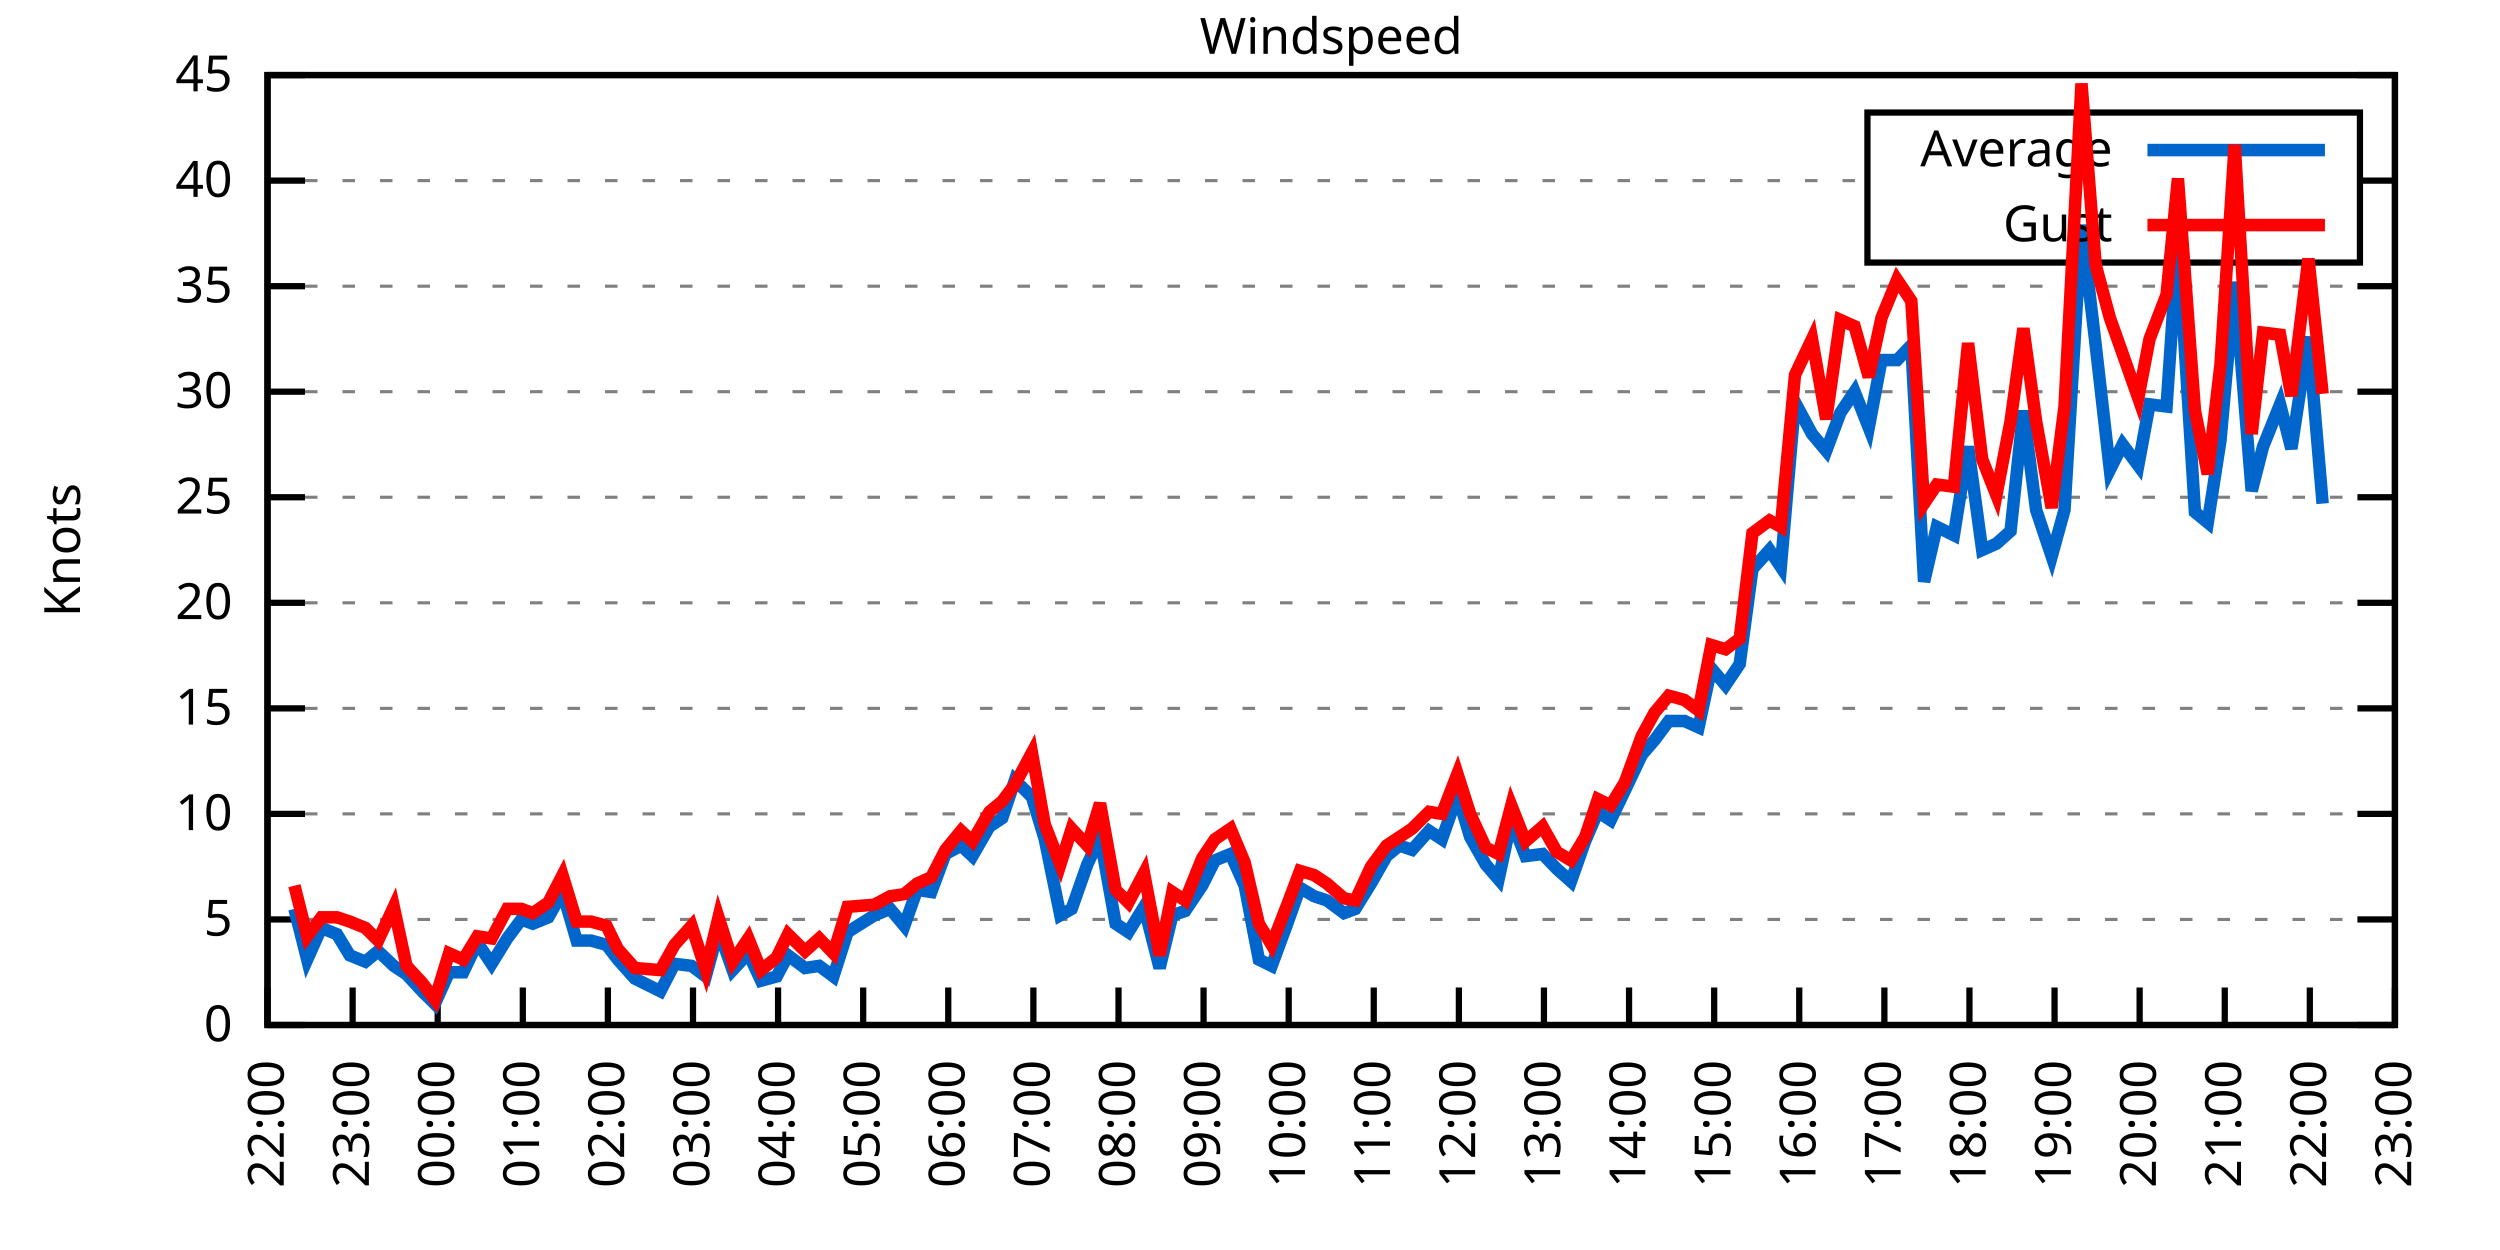
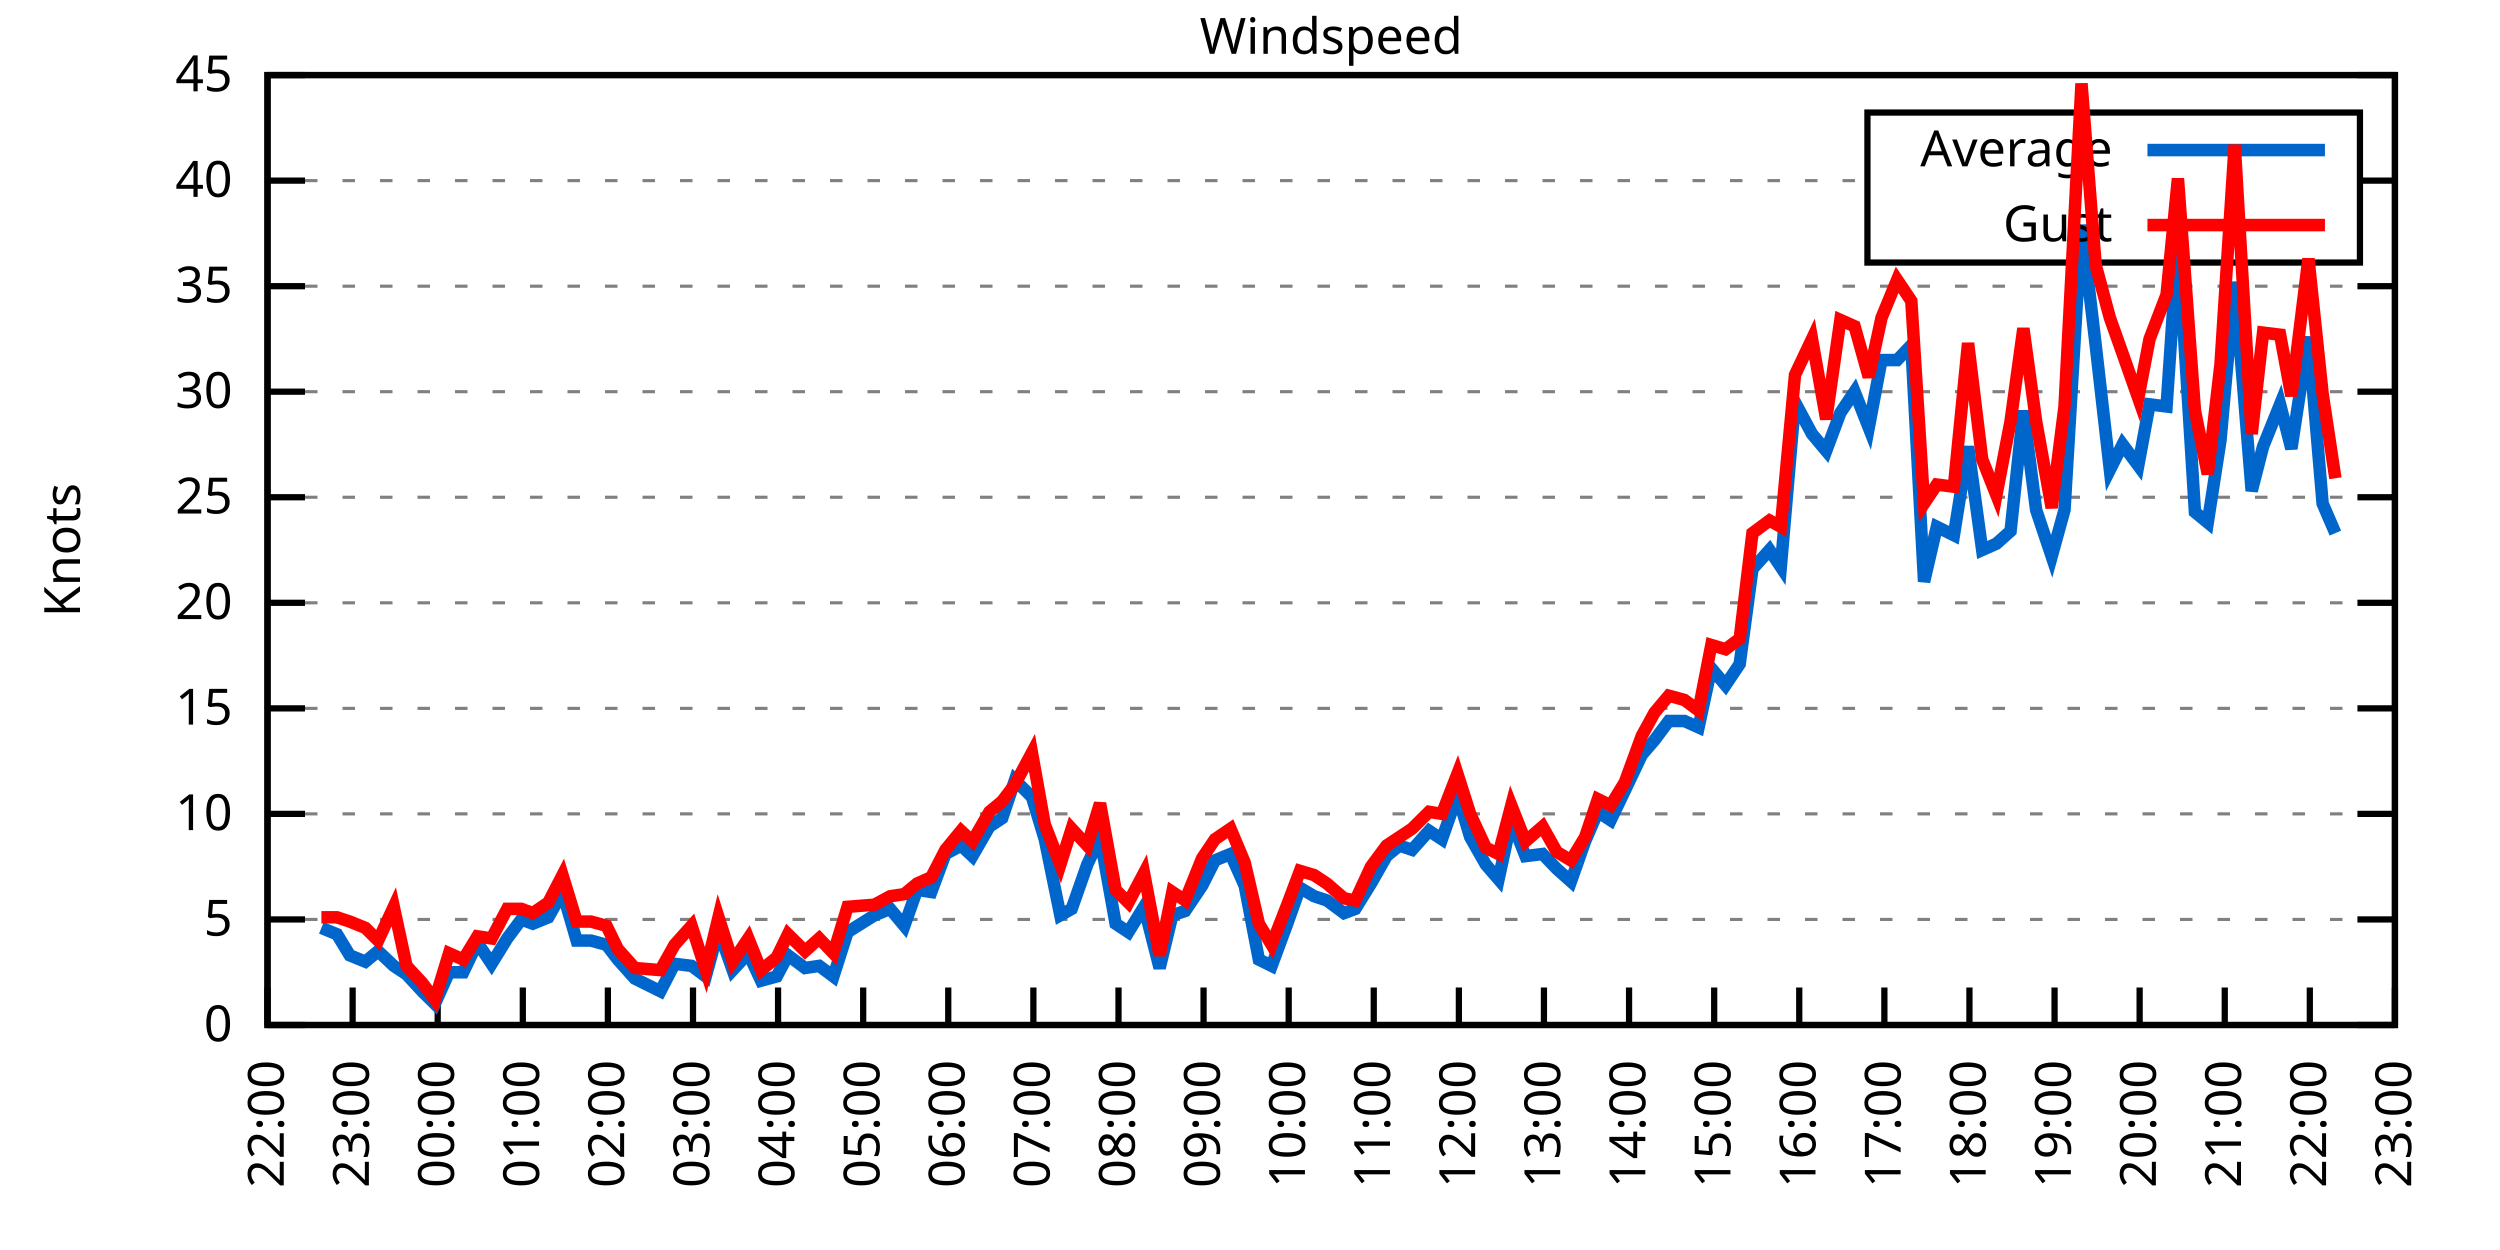
<svg xmlns="http://www.w3.org/2000/svg" xmlns:xlink="http://www.w3.org/1999/xlink" width="400" height="200" viewBox="0 0 400 200">
  <g id="gnuplot_canvas">
    <rect x="0" y="0" width="400" height="200" fill="none" />
    <defs>
      <circle id="gpDot" r="0.5" stroke-width="0.5" stroke="currentColor" />
      <path id="gpPt0" stroke-width="0.333" stroke="currentColor" d="M-1,0 h2 M0,-1 v2" />
      <path id="gpPt1" stroke-width="0.333" stroke="currentColor" d="M-1,-1 L1,1 M1,-1 L-1,1" />
      <path id="gpPt2" stroke-width="0.333" stroke="currentColor" d="M-1,0 L1,0 M0,-1 L0,1 M-1,-1 L1,1 M-1,1 L1,-1" />
      <rect id="gpPt3" stroke-width="0.333" stroke="currentColor" x="-1" y="-1" width="2" height="2" />
      <rect id="gpPt4" stroke-width="0.333" stroke="currentColor" fill="currentColor" x="-1" y="-1" width="2" height="2" />
      <circle id="gpPt5" stroke-width="0.333" stroke="currentColor" cx="0" cy="0" r="1" />
      <use xlink:href="#gpPt5" id="gpPt6" fill="currentColor" stroke="none" />
      <path id="gpPt7" stroke-width="0.333" stroke="currentColor" d="M0,-1.33 L-1.33,0.67 L1.33,0.67 z" />
      <use xlink:href="#gpPt7" id="gpPt8" fill="currentColor" stroke="none" />
      <use xlink:href="#gpPt7" id="gpPt9" stroke="currentColor" transform="rotate(180)" />
      <use xlink:href="#gpPt9" id="gpPt10" fill="currentColor" stroke="none" />
      <use xlink:href="#gpPt3" id="gpPt11" stroke="currentColor" transform="rotate(45)" />
      <use xlink:href="#gpPt11" id="gpPt12" fill="currentColor" stroke="none" />
      <path id="gpPt13" stroke-width="0.333" stroke="currentColor" d="M0,1.330 L1.265,0.411 L0.782,-1.067 L-0.782,-1.076 L-1.265,0.411 z" />
      <use xlink:href="#gpPt13" id="gpPt14" fill="currentColor" stroke="none" />
      <filter id="textbox" filterUnits="objectBoundingBox" x="0" y="0" height="1" width="1">
        <feFlood flood-color="white" flood-opacity="1" result="bgnd" />
        <feComposite in="SourceGraphic" in2="bgnd" operator="atop" />
      </filter>
      <filter id="greybox" filterUnits="objectBoundingBox" x="0" y="0" height="1" width="1">
        <feFlood flood-color="lightgrey" flood-opacity="1" result="grey" />
        <feComposite in="SourceGraphic" in2="grey" operator="atop" />
      </filter>
    </defs>
    <g fill="none" color="white" stroke="currentColor" stroke-width="1.00" stroke-linecap="butt" stroke-linejoin="miter">
</g>
    <g fill="none" color="black" stroke="currentColor" stroke-width="1.00" stroke-linecap="butt" stroke-linejoin="miter">
      <g stroke="none" shape-rendering="crispEdges">
        <polygon fill="rgb(255, 255, 255)" points="42.80,164.00 383.18,164.00 383.18,12.02 42.80,12.02 " />
      </g>
    </g>
    <g fill="none" color="black" stroke="currentColor" stroke-width="1.00" stroke-linecap="butt" stroke-linejoin="miter">
</g>
    <g fill="none" color="black" stroke="black" stroke-width="0.50" stroke-linecap="butt" stroke-linejoin="miter">
</g>
    <g fill="none" color="gray" stroke="currentColor" stroke-width="0.50" stroke-linecap="butt" stroke-linejoin="miter">
      <path stroke="gray" stroke-dasharray="2,4" class="gridline" d="M42.80,164.00 L383.19,164.00  " />
    </g>
    <g fill="none" color="gray" stroke="gray" stroke-width="1.00" stroke-linecap="butt" stroke-linejoin="miter">
</g>
    <g fill="none" color="black" stroke="currentColor" stroke-width="1.00" stroke-linecap="butt" stroke-linejoin="miter">
      <path stroke="black" d="M42.80,164.00 L48.80,164.00 M383.19,164.00 L377.19,164.00  " />
      <g transform="translate(37.20,166.60)" stroke="none" fill="black" font-family="Sans" font-size="8.00" text-anchor="end">
        <text>
          <tspan font-family="Sans"> 0</tspan>
        </text>
      </g>
    </g>
    <g fill="none" color="black" stroke="currentColor" stroke-width="1.00" stroke-linecap="butt" stroke-linejoin="miter">
</g>
    <g fill="none" color="black" stroke="black" stroke-width="0.50" stroke-linecap="butt" stroke-linejoin="miter">
</g>
    <g fill="none" color="gray" stroke="currentColor" stroke-width="0.50" stroke-linecap="butt" stroke-linejoin="miter">
      <path stroke="gray" stroke-dasharray="2,4" class="gridline" d="M42.80,147.11 L383.19,147.11  " />
    </g>
    <g fill="none" color="gray" stroke="gray" stroke-width="1.00" stroke-linecap="butt" stroke-linejoin="miter">
</g>
    <g fill="none" color="black" stroke="currentColor" stroke-width="1.00" stroke-linecap="butt" stroke-linejoin="miter">
      <path stroke="black" d="M42.80,147.11 L48.80,147.11 M383.19,147.11 L377.19,147.11  " />
      <g transform="translate(37.20,149.71)" stroke="none" fill="black" font-family="Sans" font-size="8.00" text-anchor="end">
        <text>
          <tspan font-family="Sans"> 5</tspan>
        </text>
      </g>
    </g>
    <g fill="none" color="black" stroke="currentColor" stroke-width="1.00" stroke-linecap="butt" stroke-linejoin="miter">
</g>
    <g fill="none" color="black" stroke="black" stroke-width="0.50" stroke-linecap="butt" stroke-linejoin="miter">
</g>
    <g fill="none" color="gray" stroke="currentColor" stroke-width="0.50" stroke-linecap="butt" stroke-linejoin="miter">
      <path stroke="gray" stroke-dasharray="2,4" class="gridline" d="M42.80,130.22 L383.19,130.22  " />
    </g>
    <g fill="none" color="gray" stroke="gray" stroke-width="1.00" stroke-linecap="butt" stroke-linejoin="miter">
</g>
    <g fill="none" color="black" stroke="currentColor" stroke-width="1.00" stroke-linecap="butt" stroke-linejoin="miter">
      <path stroke="black" d="M42.80,130.22 L48.80,130.22 M383.19,130.22 L377.19,130.22  " />
      <g transform="translate(37.20,132.82)" stroke="none" fill="black" font-family="Sans" font-size="8.00" text-anchor="end">
        <text>
          <tspan font-family="Sans"> 10</tspan>
        </text>
      </g>
    </g>
    <g fill="none" color="black" stroke="currentColor" stroke-width="1.00" stroke-linecap="butt" stroke-linejoin="miter">
</g>
    <g fill="none" color="black" stroke="black" stroke-width="0.50" stroke-linecap="butt" stroke-linejoin="miter">
</g>
    <g fill="none" color="gray" stroke="currentColor" stroke-width="0.50" stroke-linecap="butt" stroke-linejoin="miter">
      <path stroke="gray" stroke-dasharray="2,4" class="gridline" d="M42.80,113.34 L383.19,113.34  " />
    </g>
    <g fill="none" color="gray" stroke="gray" stroke-width="1.00" stroke-linecap="butt" stroke-linejoin="miter">
</g>
    <g fill="none" color="black" stroke="currentColor" stroke-width="1.00" stroke-linecap="butt" stroke-linejoin="miter">
      <path stroke="black" d="M42.80,113.34 L48.80,113.34 M383.19,113.34 L377.19,113.34  " />
      <g transform="translate(37.20,115.94)" stroke="none" fill="black" font-family="Sans" font-size="8.00" text-anchor="end">
        <text>
          <tspan font-family="Sans"> 15</tspan>
        </text>
      </g>
    </g>
    <g fill="none" color="black" stroke="currentColor" stroke-width="1.00" stroke-linecap="butt" stroke-linejoin="miter">
</g>
    <g fill="none" color="black" stroke="black" stroke-width="0.50" stroke-linecap="butt" stroke-linejoin="miter">
</g>
    <g fill="none" color="gray" stroke="currentColor" stroke-width="0.50" stroke-linecap="butt" stroke-linejoin="miter">
      <path stroke="gray" stroke-dasharray="2,4" class="gridline" d="M42.80,96.45 L383.19,96.45  " />
    </g>
    <g fill="none" color="gray" stroke="gray" stroke-width="1.00" stroke-linecap="butt" stroke-linejoin="miter">
</g>
    <g fill="none" color="black" stroke="currentColor" stroke-width="1.00" stroke-linecap="butt" stroke-linejoin="miter">
      <path stroke="black" d="M42.80,96.45 L48.80,96.45 M383.19,96.45 L377.19,96.45  " />
      <g transform="translate(37.20,99.05)" stroke="none" fill="black" font-family="Sans" font-size="8.00" text-anchor="end">
        <text>
          <tspan font-family="Sans"> 20</tspan>
        </text>
      </g>
    </g>
    <g fill="none" color="black" stroke="currentColor" stroke-width="1.00" stroke-linecap="butt" stroke-linejoin="miter">
</g>
    <g fill="none" color="black" stroke="black" stroke-width="0.50" stroke-linecap="butt" stroke-linejoin="miter">
</g>
    <g fill="none" color="gray" stroke="currentColor" stroke-width="0.50" stroke-linecap="butt" stroke-linejoin="miter">
      <path stroke="gray" stroke-dasharray="2,4" class="gridline" d="M42.80,79.56 L383.19,79.56  " />
    </g>
    <g fill="none" color="gray" stroke="gray" stroke-width="1.00" stroke-linecap="butt" stroke-linejoin="miter">
</g>
    <g fill="none" color="black" stroke="currentColor" stroke-width="1.00" stroke-linecap="butt" stroke-linejoin="miter">
      <path stroke="black" d="M42.80,79.56 L48.80,79.56 M383.19,79.56 L377.19,79.56  " />
      <g transform="translate(37.20,82.16)" stroke="none" fill="black" font-family="Sans" font-size="8.00" text-anchor="end">
        <text>
          <tspan font-family="Sans"> 25</tspan>
        </text>
      </g>
    </g>
    <g fill="none" color="black" stroke="currentColor" stroke-width="1.00" stroke-linecap="butt" stroke-linejoin="miter">
</g>
    <g fill="none" color="black" stroke="black" stroke-width="0.50" stroke-linecap="butt" stroke-linejoin="miter">
</g>
    <g fill="none" color="gray" stroke="currentColor" stroke-width="0.50" stroke-linecap="butt" stroke-linejoin="miter">
      <path stroke="gray" stroke-dasharray="2,4" class="gridline" d="M42.80,62.67 L383.19,62.67  " />
    </g>
    <g fill="none" color="gray" stroke="gray" stroke-width="1.00" stroke-linecap="butt" stroke-linejoin="miter">
</g>
    <g fill="none" color="black" stroke="currentColor" stroke-width="1.00" stroke-linecap="butt" stroke-linejoin="miter">
      <path stroke="black" d="M42.80,62.67 L48.80,62.67 M383.19,62.67 L377.19,62.67  " />
      <g transform="translate(37.20,65.27)" stroke="none" fill="black" font-family="Sans" font-size="8.00" text-anchor="end">
        <text>
          <tspan font-family="Sans"> 30</tspan>
        </text>
      </g>
    </g>
    <g fill="none" color="black" stroke="currentColor" stroke-width="1.00" stroke-linecap="butt" stroke-linejoin="miter">
</g>
    <g fill="none" color="black" stroke="black" stroke-width="0.50" stroke-linecap="butt" stroke-linejoin="miter">
</g>
    <g fill="none" color="gray" stroke="currentColor" stroke-width="0.50" stroke-linecap="butt" stroke-linejoin="miter">
      <path stroke="gray" stroke-dasharray="2,4" class="gridline" d="M42.80,45.79 L383.19,45.79  " />
    </g>
    <g fill="none" color="gray" stroke="gray" stroke-width="1.00" stroke-linecap="butt" stroke-linejoin="miter">
</g>
    <g fill="none" color="black" stroke="currentColor" stroke-width="1.00" stroke-linecap="butt" stroke-linejoin="miter">
      <path stroke="black" d="M42.80,45.79 L48.80,45.79 M383.19,45.79 L377.19,45.79  " />
      <g transform="translate(37.20,48.39)" stroke="none" fill="black" font-family="Sans" font-size="8.00" text-anchor="end">
        <text>
          <tspan font-family="Sans"> 35</tspan>
        </text>
      </g>
    </g>
    <g fill="none" color="black" stroke="currentColor" stroke-width="1.00" stroke-linecap="butt" stroke-linejoin="miter">
</g>
    <g fill="none" color="black" stroke="black" stroke-width="0.50" stroke-linecap="butt" stroke-linejoin="miter">
</g>
    <g fill="none" color="gray" stroke="currentColor" stroke-width="0.50" stroke-linecap="butt" stroke-linejoin="miter">
      <path stroke="gray" stroke-dasharray="2,4" class="gridline" d="M42.80,28.90 L298.79,28.90 M377.59,28.90 L383.19,28.90  " />
    </g>
    <g fill="none" color="gray" stroke="gray" stroke-width="1.00" stroke-linecap="butt" stroke-linejoin="miter">
</g>
    <g fill="none" color="black" stroke="currentColor" stroke-width="1.00" stroke-linecap="butt" stroke-linejoin="miter">
      <path stroke="black" d="M42.80,28.90 L48.80,28.90 M383.19,28.90 L377.19,28.90  " />
      <g transform="translate(37.20,31.50)" stroke="none" fill="black" font-family="Sans" font-size="8.00" text-anchor="end">
        <text>
          <tspan font-family="Sans"> 40</tspan>
        </text>
      </g>
    </g>
    <g fill="none" color="black" stroke="currentColor" stroke-width="1.00" stroke-linecap="butt" stroke-linejoin="miter">
</g>
    <g fill="none" color="black" stroke="black" stroke-width="0.50" stroke-linecap="butt" stroke-linejoin="miter">
</g>
    <g fill="none" color="gray" stroke="currentColor" stroke-width="0.50" stroke-linecap="butt" stroke-linejoin="miter">
      <path stroke="gray" stroke-dasharray="2,4" class="gridline" d="M42.80,12.01 L383.19,12.01  " />
    </g>
    <g fill="none" color="gray" stroke="gray" stroke-width="1.00" stroke-linecap="butt" stroke-linejoin="miter">
</g>
    <g fill="none" color="black" stroke="currentColor" stroke-width="1.00" stroke-linecap="butt" stroke-linejoin="miter">
      <path stroke="black" d="M42.80,12.01 L48.80,12.01 M383.19,12.01 L377.19,12.01  " />
      <g transform="translate(37.20,14.61)" stroke="none" fill="black" font-family="Sans" font-size="8.00" text-anchor="end">
        <text>
          <tspan font-family="Sans"> 45</tspan>
        </text>
      </g>
    </g>
    <g fill="none" color="black" stroke="currentColor" stroke-width="1.00" stroke-linecap="butt" stroke-linejoin="miter">
      <path stroke="black" d="M42.80,164.00 L42.80,158.00  " />
      <g transform="translate(45.40,169.60) rotate(270.00)" stroke="none" fill="black" font-family="Sans" font-size="8.00" text-anchor="end">
        <text>
          <tspan font-family="Sans">22:00</tspan>
        </text>
      </g>
    </g>
    <g fill="none" color="black" stroke="currentColor" stroke-width="1.00" stroke-linecap="butt" stroke-linejoin="miter">
      <path stroke="black" d="M56.42,164.00 L56.42,158.00  " />
      <g transform="translate(59.02,169.60) rotate(270.00)" stroke="none" fill="black" font-family="Sans" font-size="8.00" text-anchor="end">
        <text>
          <tspan font-family="Sans">23:00</tspan>
        </text>
      </g>
    </g>
    <g fill="none" color="black" stroke="currentColor" stroke-width="1.00" stroke-linecap="butt" stroke-linejoin="miter">
      <path stroke="black" d="M70.03,164.00 L70.03,158.00  " />
      <g transform="translate(72.63,169.60) rotate(270.00)" stroke="none" fill="black" font-family="Sans" font-size="8.00" text-anchor="end">
        <text>
          <tspan font-family="Sans">00:00</tspan>
        </text>
      </g>
    </g>
    <g fill="none" color="black" stroke="currentColor" stroke-width="1.00" stroke-linecap="butt" stroke-linejoin="miter">
      <path stroke="black" d="M83.65,164.00 L83.65,158.00  " />
      <g transform="translate(86.25,169.60) rotate(270.00)" stroke="none" fill="black" font-family="Sans" font-size="8.00" text-anchor="end">
        <text>
          <tspan font-family="Sans">01:00</tspan>
        </text>
      </g>
    </g>
    <g fill="none" color="black" stroke="currentColor" stroke-width="1.00" stroke-linecap="butt" stroke-linejoin="miter">
      <path stroke="black" d="M97.26,164.00 L97.26,158.00  " />
      <g transform="translate(99.86,169.60) rotate(270.00)" stroke="none" fill="black" font-family="Sans" font-size="8.00" text-anchor="end">
        <text>
          <tspan font-family="Sans">02:00</tspan>
        </text>
      </g>
    </g>
    <g fill="none" color="black" stroke="currentColor" stroke-width="1.00" stroke-linecap="butt" stroke-linejoin="miter">
      <path stroke="black" d="M110.88,164.00 L110.88,158.00  " />
      <g transform="translate(113.48,169.60) rotate(270.00)" stroke="none" fill="black" font-family="Sans" font-size="8.00" text-anchor="end">
        <text>
          <tspan font-family="Sans">03:00</tspan>
        </text>
      </g>
    </g>
    <g fill="none" color="black" stroke="currentColor" stroke-width="1.00" stroke-linecap="butt" stroke-linejoin="miter">
      <path stroke="black" d="M124.49,164.00 L124.49,158.00  " />
      <g transform="translate(127.09,169.60) rotate(270.00)" stroke="none" fill="black" font-family="Sans" font-size="8.00" text-anchor="end">
        <text>
          <tspan font-family="Sans">04:00</tspan>
        </text>
      </g>
    </g>
    <g fill="none" color="black" stroke="currentColor" stroke-width="1.00" stroke-linecap="butt" stroke-linejoin="miter">
      <path stroke="black" d="M138.11,164.00 L138.11,158.00  " />
      <g transform="translate(140.71,169.60) rotate(270.00)" stroke="none" fill="black" font-family="Sans" font-size="8.00" text-anchor="end">
        <text>
          <tspan font-family="Sans">05:00</tspan>
        </text>
      </g>
    </g>
    <g fill="none" color="black" stroke="currentColor" stroke-width="1.00" stroke-linecap="butt" stroke-linejoin="miter">
      <path stroke="black" d="M151.72,164.00 L151.72,158.00  " />
      <g transform="translate(154.32,169.60) rotate(270.00)" stroke="none" fill="black" font-family="Sans" font-size="8.00" text-anchor="end">
        <text>
          <tspan font-family="Sans">06:00</tspan>
        </text>
      </g>
    </g>
    <g fill="none" color="black" stroke="currentColor" stroke-width="1.00" stroke-linecap="butt" stroke-linejoin="miter">
      <path stroke="black" d="M165.34,164.00 L165.34,158.00  " />
      <g transform="translate(167.94,169.60) rotate(270.00)" stroke="none" fill="black" font-family="Sans" font-size="8.00" text-anchor="end">
        <text>
          <tspan font-family="Sans">07:00</tspan>
        </text>
      </g>
    </g>
    <g fill="none" color="black" stroke="currentColor" stroke-width="1.00" stroke-linecap="butt" stroke-linejoin="miter">
      <path stroke="black" d="M178.96,164.00 L178.96,158.00  " />
      <g transform="translate(181.56,169.60) rotate(270.00)" stroke="none" fill="black" font-family="Sans" font-size="8.00" text-anchor="end">
        <text>
          <tspan font-family="Sans">08:00</tspan>
        </text>
      </g>
    </g>
    <g fill="none" color="black" stroke="currentColor" stroke-width="1.00" stroke-linecap="butt" stroke-linejoin="miter">
      <path stroke="black" d="M192.57,164.00 L192.57,158.00  " />
      <g transform="translate(195.17,169.60) rotate(270.00)" stroke="none" fill="black" font-family="Sans" font-size="8.00" text-anchor="end">
        <text>
          <tspan font-family="Sans">09:00</tspan>
        </text>
      </g>
    </g>
    <g fill="none" color="black" stroke="currentColor" stroke-width="1.00" stroke-linecap="butt" stroke-linejoin="miter">
      <path stroke="black" d="M206.19,164.00 L206.19,158.00  " />
      <g transform="translate(208.79,169.60) rotate(270.00)" stroke="none" fill="black" font-family="Sans" font-size="8.00" text-anchor="end">
        <text>
          <tspan font-family="Sans">10:00</tspan>
        </text>
      </g>
    </g>
    <g fill="none" color="black" stroke="currentColor" stroke-width="1.00" stroke-linecap="butt" stroke-linejoin="miter">
      <path stroke="black" d="M219.80,164.00 L219.80,158.00  " />
      <g transform="translate(222.40,169.60) rotate(270.00)" stroke="none" fill="black" font-family="Sans" font-size="8.00" text-anchor="end">
        <text>
          <tspan font-family="Sans">11:00</tspan>
        </text>
      </g>
    </g>
    <g fill="none" color="black" stroke="currentColor" stroke-width="1.00" stroke-linecap="butt" stroke-linejoin="miter">
      <path stroke="black" d="M233.42,164.00 L233.42,158.00  " />
      <g transform="translate(236.02,169.60) rotate(270.00)" stroke="none" fill="black" font-family="Sans" font-size="8.00" text-anchor="end">
        <text>
          <tspan font-family="Sans">12:00</tspan>
        </text>
      </g>
    </g>
    <g fill="none" color="black" stroke="currentColor" stroke-width="1.00" stroke-linecap="butt" stroke-linejoin="miter">
      <path stroke="black" d="M247.03,164.00 L247.03,158.00  " />
      <g transform="translate(249.63,169.60) rotate(270.00)" stroke="none" fill="black" font-family="Sans" font-size="8.00" text-anchor="end">
        <text>
          <tspan font-family="Sans">13:00</tspan>
        </text>
      </g>
    </g>
    <g fill="none" color="black" stroke="currentColor" stroke-width="1.00" stroke-linecap="butt" stroke-linejoin="miter">
      <path stroke="black" d="M260.65,164.00 L260.65,158.00  " />
      <g transform="translate(263.25,169.60) rotate(270.00)" stroke="none" fill="black" font-family="Sans" font-size="8.00" text-anchor="end">
        <text>
          <tspan font-family="Sans">14:00</tspan>
        </text>
      </g>
    </g>
    <g fill="none" color="black" stroke="currentColor" stroke-width="1.00" stroke-linecap="butt" stroke-linejoin="miter">
      <path stroke="black" d="M274.27,164.00 L274.27,158.00  " />
      <g transform="translate(276.87,169.60) rotate(270.00)" stroke="none" fill="black" font-family="Sans" font-size="8.00" text-anchor="end">
        <text>
          <tspan font-family="Sans">15:00</tspan>
        </text>
      </g>
    </g>
    <g fill="none" color="black" stroke="currentColor" stroke-width="1.00" stroke-linecap="butt" stroke-linejoin="miter">
      <path stroke="black" d="M287.88,164.00 L287.88,158.00  " />
      <g transform="translate(290.48,169.60) rotate(270.00)" stroke="none" fill="black" font-family="Sans" font-size="8.00" text-anchor="end">
        <text>
          <tspan font-family="Sans">16:00</tspan>
        </text>
      </g>
    </g>
    <g fill="none" color="black" stroke="currentColor" stroke-width="1.00" stroke-linecap="butt" stroke-linejoin="miter">
      <path stroke="black" d="M301.50,164.00 L301.50,158.00  " />
      <g transform="translate(304.10,169.60) rotate(270.00)" stroke="none" fill="black" font-family="Sans" font-size="8.00" text-anchor="end">
        <text>
          <tspan font-family="Sans">17:00</tspan>
        </text>
      </g>
    </g>
    <g fill="none" color="black" stroke="currentColor" stroke-width="1.00" stroke-linecap="butt" stroke-linejoin="miter">
      <path stroke="black" d="M315.11,164.00 L315.11,158.00  " />
      <g transform="translate(317.71,169.60) rotate(270.00)" stroke="none" fill="black" font-family="Sans" font-size="8.00" text-anchor="end">
        <text>
          <tspan font-family="Sans">18:00</tspan>
        </text>
      </g>
    </g>
    <g fill="none" color="black" stroke="currentColor" stroke-width="1.00" stroke-linecap="butt" stroke-linejoin="miter">
      <path stroke="black" d="M328.73,164.00 L328.73,158.00  " />
      <g transform="translate(331.33,169.60) rotate(270.00)" stroke="none" fill="black" font-family="Sans" font-size="8.00" text-anchor="end">
        <text>
          <tspan font-family="Sans">19:00</tspan>
        </text>
      </g>
    </g>
    <g fill="none" color="black" stroke="currentColor" stroke-width="1.00" stroke-linecap="butt" stroke-linejoin="miter">
      <path stroke="black" d="M342.34,164.00 L342.34,158.00  " />
      <g transform="translate(344.94,169.60) rotate(270.00)" stroke="none" fill="black" font-family="Sans" font-size="8.00" text-anchor="end">
        <text>
          <tspan font-family="Sans">20:00</tspan>
        </text>
      </g>
    </g>
    <g fill="none" color="black" stroke="currentColor" stroke-width="1.00" stroke-linecap="butt" stroke-linejoin="miter">
      <path stroke="black" d="M355.96,164.00 L355.96,158.00  " />
      <g transform="translate(358.56,169.60) rotate(270.00)" stroke="none" fill="black" font-family="Sans" font-size="8.00" text-anchor="end">
        <text>
          <tspan font-family="Sans">21:00</tspan>
        </text>
      </g>
    </g>
    <g fill="none" color="black" stroke="currentColor" stroke-width="1.00" stroke-linecap="butt" stroke-linejoin="miter">
      <path stroke="black" d="M369.57,164.00 L369.57,158.00  " />
      <g transform="translate(372.17,169.60) rotate(270.00)" stroke="none" fill="black" font-family="Sans" font-size="8.00" text-anchor="end">
        <text>
          <tspan font-family="Sans">22:00</tspan>
        </text>
      </g>
    </g>
    <g fill="none" color="black" stroke="currentColor" stroke-width="1.00" stroke-linecap="butt" stroke-linejoin="miter">
      <path stroke="black" d="M383.19,164.00 L383.19,158.00  " />
      <g transform="translate(385.79,169.60) rotate(270.00)" stroke="none" fill="black" font-family="Sans" font-size="8.00" text-anchor="end">
        <text>
          <tspan font-family="Sans">23:00</tspan>
        </text>
      </g>
    </g>
    <g fill="none" color="black" stroke="currentColor" stroke-width="1.00" stroke-linecap="butt" stroke-linejoin="miter">
</g>
    <g fill="none" color="black" stroke="currentColor" stroke-width="1.00" stroke-linecap="butt" stroke-linejoin="miter">
      <path stroke="black" d="M42.80,12.01 L42.80,164.00 L383.19,164.00 L383.19,12.01 L42.80,12.01 Z  " />
    </g>
    <g fill="none" color="black" stroke="currentColor" stroke-width="1.00" stroke-linecap="butt" stroke-linejoin="miter">
</g>
    <g fill="none" color="black" stroke="currentColor" stroke-width="1.00" stroke-linecap="butt" stroke-linejoin="miter">
      <path stroke="black" d="M298.79,42.01 L298.79,18.01 L377.59,18.01 L377.59,42.01 L298.79,42.01 Z  " />
    </g>
    <g id="Windspeed_plot_1">
      <g fill="none" color="white" stroke="black" stroke-width="2.00" stroke-linecap="butt" stroke-linejoin="miter">
</g>
      <g fill="none" color="black" stroke="currentColor" stroke-width="2.00" stroke-linecap="butt" stroke-linejoin="miter">
        <g transform="translate(337.99,26.61)" stroke="none" fill="black" font-family="Sans" font-size="8.00" text-anchor="end">
          <text>
            <tspan font-family="Sans">Average</tspan>
          </text>
        </g>
      </g>
      <g fill="none" color="black" stroke="currentColor" stroke-width="2.00" stroke-linecap="butt" stroke-linejoin="miter">
-         <path stroke="rgb(  0, 102, 204)" d="M343.59,24.01 L371.99,24.01 M47.11,145.42 L49.15,153.53 L51.42,148.46 L53.92,149.48 L55.96,152.85 L58.46,153.87   L60.50,152.18 L63.00,154.54 L65.04,155.89 L67.54,158.60 L69.58,160.62 L71.85,155.56 L74.12,155.56 L76.39,150.83   L78.65,154.21 L81.15,150.15 L83.42,147.11 L85.24,147.79 L87.73,146.77 L90.00,142.72 L92.27,150.49 L94.54,150.49   L97.04,151.17 L98.85,153.53 L101.57,156.57 L105.66,158.60 L107.93,154.21 L110.65,154.54 L112.92,156.23 L114.96,148.80   L117.23,155.22 L119.73,152.52 L121.77,156.91 L124.27,156.23 L126.08,152.85 L128.81,154.88 L131.07,154.54 L133.34,156.23   L135.61,149.14 L139.92,146.44 L142.42,145.42 L144.69,148.13 L146.73,142.38 L149.00,142.72 L151.27,136.64 L153.77,135.29   L155.58,136.98 L158.31,132.25 L160.35,130.90 L162.39,124.82 L165.11,127.52 L167.16,134.28 L169.65,146.44 L171.47,145.42   L173.96,138.33 L176.01,133.94 L178.50,147.79 L180.54,149.14 L183.04,145.09 L185.54,154.88 L187.58,146.44 L189.62,145.76   L192.34,141.71 L194.39,137.66 L196.88,136.64 L199.15,141.71 L201.42,153.53 L203.46,154.54 L205.96,147.79 L208.00,142.05   L210.27,143.40 L212.31,144.07 L215.04,146.10 L216.85,145.42 L219.35,141.37 L221.85,136.98 L223.89,135.29 L225.93,135.97   L228.65,132.93 L230.70,134.28 L233.19,127.18 L235.23,133.94 L237.73,138.33 L239.77,140.69 L241.81,131.24 L244.08,136.98   L246.81,136.64 L249.08,139.01 L251.35,141.03 L253.61,134.62 L255.66,129.89 L257.70,131.24 L259.97,126.51 L262.69,120.77   L264.73,118.40 L267.00,115.36 L269.50,115.36 L271.77,116.38 L273.81,106.92 L276.08,109.62 L278.35,106.24 L280.39,91.04   L283.12,88.00 L284.93,90.71 L287.20,64.36 L289.92,69.43 L292.19,72.13 L294.46,66.05 L296.73,62.67 L299.00,68.42   L301.04,57.61 L303.54,57.61 L305.81,55.24 L307.85,93.07 L309.89,84.29 L312.62,85.64 L314.89,71.45 L317.15,88.00   L319.42,86.99 L321.69,84.97 L323.74,65.71 L325.78,81.59 L328.27,89.02 L330.32,81.59 L333.04,35.99 L335.31,55.24   L337.58,75.17 L339.62,71.12 L342.12,74.49 L343.93,64.70 L346.65,65.04 L348.47,38.02 L351.19,81.93 L353.24,83.61   L355.28,70.44 L357.55,45.11 L360.27,78.55 L362.09,71.45 L364.81,64.70 L366.62,71.79 L369.35,53.89 L371.62,80.57    " />
+         <path stroke="rgb(  0, 102, 204)" d="M343.59,24.01 L371.99,24.01 M51.42,148.46 L53.92,149.48 L55.96,152.85 L58.46,153.87 L60.50,152.18 L63.00,154.54   L65.04,155.89 L67.54,158.60 L69.58,160.62 L71.85,155.56 L74.12,155.56 L76.39,150.83 L78.65,154.21 L81.15,150.15   L83.42,147.11 L85.24,147.79 L87.73,146.77 L90.00,142.72 L92.27,150.49 L94.54,150.49 L97.04,151.17 L98.85,153.53   L101.57,156.57 L105.66,158.60 L107.93,154.21 L110.65,154.54 L112.92,156.23 L114.96,148.80 L117.23,155.22 L119.73,152.52   L121.77,156.91 L124.27,156.23 L126.08,152.85 L128.81,154.88 L131.07,154.54 L133.34,156.23 L135.61,149.14 L139.92,146.44   L142.42,145.42 L144.69,148.13 L146.73,142.38 L149.00,142.72 L151.27,136.64 L153.77,135.29 L155.58,136.98 L158.31,132.25   L160.35,130.90 L162.39,124.82 L165.11,127.52 L167.16,134.28 L169.65,146.44 L171.47,145.42 L173.96,138.33 L176.01,133.94   L178.50,147.79 L180.54,149.14 L183.04,145.09 L185.54,154.88 L187.58,146.44 L189.62,145.76 L192.34,141.71 L194.39,137.66   L196.88,136.64 L199.15,141.71 L201.42,153.53 L203.46,154.54 L205.96,147.79 L208.00,142.05 L210.27,143.40 L212.31,144.07   L215.04,146.10 L216.85,145.42 L219.35,141.37 L221.85,136.98 L223.89,135.29 L225.93,135.97 L228.65,132.93 L230.70,134.28   L233.19,127.18 L235.23,133.94 L237.73,138.33 L239.77,140.69 L241.81,131.24 L244.08,136.98 L246.81,136.64 L249.08,139.01   L251.35,141.03 L253.61,134.62 L255.66,129.89 L257.70,131.24 L259.97,126.51 L262.69,120.77 L264.73,118.40 L267.00,115.36   L269.50,115.36 L271.77,116.38 L273.81,106.92 L276.08,109.62 L278.35,106.24 L280.39,91.04 L283.12,88.00 L284.93,90.71   L287.20,64.36 L289.92,69.43 L292.19,72.13 L294.46,66.05 L296.73,62.67 L299.00,68.42 L301.04,57.61 L303.54,57.61   L305.81,55.24 L307.85,93.07 L309.89,84.29 L312.62,85.64 L314.89,71.45 L317.15,88.00 L319.42,86.99 L321.69,84.97   L323.74,65.71 L325.78,81.59 L328.27,89.02 L330.32,81.59 L333.04,35.99 L335.31,55.24 L337.58,75.17 L339.62,71.12   L342.12,74.49 L343.93,64.70 L346.65,65.04 L348.47,38.02 L351.19,81.93 L353.24,83.61 L355.28,70.44 L357.55,45.11   L360.27,78.55 L362.09,71.45 L364.81,64.70 L366.62,71.79 L369.35,53.89 L371.62,80.57 L373.66,85.30  " />
      </g>
    </g>
    <g id="Windspeed_plot_2">
      <g fill="none" color="black" stroke="currentColor" stroke-width="2.00" stroke-linecap="butt" stroke-linejoin="miter">
        <g transform="translate(337.99,38.61)" stroke="none" fill="black" font-family="Sans" font-size="8.00" text-anchor="end">
          <text>
            <tspan font-family="Sans">Gust</tspan>
          </text>
        </g>
      </g>
      <g fill="none" color="black" stroke="currentColor" stroke-width="2.00" stroke-linecap="butt" stroke-linejoin="miter">
-         <path stroke="rgb(255,   0,   0)" d="M343.59,36.01 L371.99,36.01 M47.11,141.71 L49.15,149.81 L51.42,146.77 L53.92,146.77 L55.96,147.45 L58.46,148.46   L60.50,150.49 L63.00,145.09 L65.04,154.54 L67.54,157.24 L69.58,159.95 L71.85,152.52 L74.12,153.53 L76.39,149.81   L78.65,150.15 L81.15,145.42 L83.42,145.42 L85.24,146.10 L87.73,144.41 L90.00,140.02 L92.27,147.45 L94.54,147.45   L97.04,148.13 L98.85,151.84 L101.57,154.88 L105.66,155.22 L107.93,151.17 L110.65,148.13 L112.92,155.22 L114.96,146.77   L117.23,153.87 L119.73,150.15 L121.77,155.22 L124.27,153.19 L126.08,149.48 L128.81,152.18 L131.07,150.15 L133.34,152.52   L135.61,145.09 L139.92,144.75 L142.42,143.40 L144.69,143.06 L146.73,141.37 L149.00,140.36 L151.27,135.97 L153.77,132.93   L155.58,134.62 L158.31,129.89 L160.35,128.20 L162.39,125.50 L165.11,120.43 L167.16,131.91 L169.65,138.33 L171.47,132.59   L173.96,135.29 L176.01,128.54 L178.50,142.38 L180.54,144.41 L183.04,139.68 L185.54,152.85 L187.58,142.72 L189.62,144.07   L192.34,137.32 L194.39,134.28 L196.88,132.59 L199.15,137.99 L201.42,147.79 L203.46,151.17 L205.96,144.75 L208.00,139.34   L210.27,140.02 L212.31,141.37 L215.04,143.73 L216.85,144.07 L219.35,138.67 L221.85,135.29 L223.89,133.94 L225.93,132.59   L228.65,129.89 L230.70,130.22 L233.19,123.81 L235.23,130.22 L237.73,135.63 L239.77,136.64 L241.81,128.87 L244.08,134.62   L246.81,132.25 L249.08,136.30 L251.35,137.66 L253.61,133.94 L255.66,127.86 L257.70,128.87 L259.97,125.16 L262.69,117.73   L264.73,114.01 L267.00,111.31 L269.50,111.99 L271.77,113.67 L273.81,103.20 L276.08,103.88 L278.35,102.19 L280.39,85.30   L283.12,83.28 L284.93,84.29 L287.20,59.97 L289.92,54.23 L292.19,67.06 L294.46,51.19 L296.73,52.20 L299.00,60.31   L301.04,50.85 L303.54,44.77 L305.81,48.15 L307.85,80.57 L309.89,77.53 L312.62,77.87 L314.89,54.90 L317.15,73.48   L319.42,79.22 L321.69,67.40 L323.74,52.54 L325.78,67.40 L328.27,81.25 L330.32,65.04 L333.04,13.36 L335.31,42.41   L337.58,50.85 L339.62,56.59 L342.12,63.69 L343.93,54.23 L346.65,47.14 L348.47,28.56 L351.19,65.71 L353.24,75.85   L355.28,58.28 L357.55,23.16 L360.27,69.43 L362.09,53.22 L364.81,53.55 L366.62,63.35 L369.35,41.39 L371.62,63.01    " />
+         <path stroke="rgb(255,   0,   0)" d="M343.59,36.01 L371.99,36.01 M51.42,146.77 L53.92,146.77 L55.96,147.45 L58.46,148.46 L60.50,150.49 L63.00,145.09   L65.04,154.54 L67.54,157.24 L69.58,159.95 L71.85,152.52 L74.12,153.53 L76.39,149.81 L78.65,150.15 L81.15,145.42   L83.42,145.42 L85.24,146.10 L87.73,144.41 L90.00,140.02 L92.27,147.45 L94.54,147.45 L97.04,148.13 L98.85,151.84   L101.57,154.88 L105.66,155.22 L107.93,151.17 L110.65,148.13 L112.92,155.22 L114.96,146.77 L117.23,153.87 L119.73,150.15   L121.77,155.22 L124.27,153.19 L126.08,149.48 L128.81,152.18 L131.07,150.15 L133.34,152.52 L135.61,145.09 L139.92,144.75   L142.42,143.40 L144.69,143.06 L146.73,141.37 L149.00,140.36 L151.27,135.97 L153.77,132.93 L155.58,134.62 L158.31,129.89   L160.35,128.20 L162.39,125.50 L165.11,120.43 L167.16,131.91 L169.65,138.33 L171.47,132.59 L173.96,135.29 L176.01,128.54   L178.50,142.38 L180.54,144.41 L183.04,139.68 L185.54,152.85 L187.58,142.72 L189.62,144.07 L192.34,137.32 L194.39,134.28   L196.88,132.59 L199.15,137.99 L201.42,147.79 L203.46,151.17 L205.96,144.75 L208.00,139.34 L210.27,140.02 L212.31,141.37   L215.04,143.73 L216.85,144.07 L219.35,138.67 L221.85,135.29 L223.89,133.94 L225.93,132.59 L228.65,129.89 L230.70,130.22   L233.19,123.81 L235.23,130.22 L237.73,135.63 L239.77,136.64 L241.81,128.87 L244.08,134.62 L246.81,132.25 L249.08,136.30   L251.35,137.66 L253.61,133.94 L255.66,127.86 L257.70,128.87 L259.97,125.16 L262.69,117.73 L264.73,114.01 L267.00,111.31   L269.50,111.99 L271.77,113.67 L273.81,103.20 L276.08,103.88 L278.35,102.19 L280.39,85.30 L283.12,83.28 L284.93,84.29   L287.20,59.97 L289.92,54.23 L292.19,67.06 L294.46,51.19 L296.73,52.20 L299.00,60.31 L301.04,50.85 L303.54,44.77   L305.81,48.15 L307.85,80.57 L309.89,77.53 L312.62,77.87 L314.89,54.90 L317.15,73.48 L319.42,79.22 L321.69,67.40   L323.74,52.54 L325.78,67.40 L328.27,81.25 L330.32,65.04 L333.04,13.36 L335.31,42.41 L337.58,50.85 L339.62,56.59   L342.12,63.69 L343.93,54.23 L346.65,47.14 L348.47,28.56 L351.19,65.71 L353.24,75.85 L355.28,58.28 L357.55,23.16   L360.27,69.43 L362.09,53.22 L364.81,53.55 L366.62,63.35 L369.35,41.39 L371.62,63.01 L373.66,76.52  " />
      </g>
    </g>
    <g fill="none" color="black" stroke="currentColor" stroke-width="2.00" stroke-linecap="butt" stroke-linejoin="miter">
</g>
    <g fill="none" color="black" stroke="black" stroke-width="1.00" stroke-linecap="butt" stroke-linejoin="miter">
</g>
    <g fill="none" color="black" stroke="currentColor" stroke-width="1.00" stroke-linecap="butt" stroke-linejoin="miter">
      <path stroke="black" d="M42.80,12.01 L42.80,164.00 L383.19,164.00 L383.19,12.01 L42.80,12.01 Z  " />
      <g transform="translate(12.80,88.01) rotate(270.00)" stroke="none" fill="black" font-family="Sans" font-size="8.00" text-anchor="middle">
        <text>
          <tspan font-family="Sans">Knots</tspan>
        </text>
      </g>
    </g>
    <g fill="none" color="black" stroke="currentColor" stroke-width="1.00" stroke-linecap="butt" stroke-linejoin="miter">
</g>
    <g fill="none" color="black" stroke="currentColor" stroke-width="1.00" stroke-linecap="butt" stroke-linejoin="miter">
      <g transform="translate(212.99,8.61)" stroke="none" fill="black" font-family="Sans" font-size="8.00" text-anchor="middle">
        <text>
          <tspan font-family="Sans">Windspeed</tspan>
        </text>
      </g>
    </g>
    <g fill="none" color="black" stroke="currentColor" stroke-width="1.00" stroke-linecap="butt" stroke-linejoin="miter">
</g>
  </g>
</svg>
